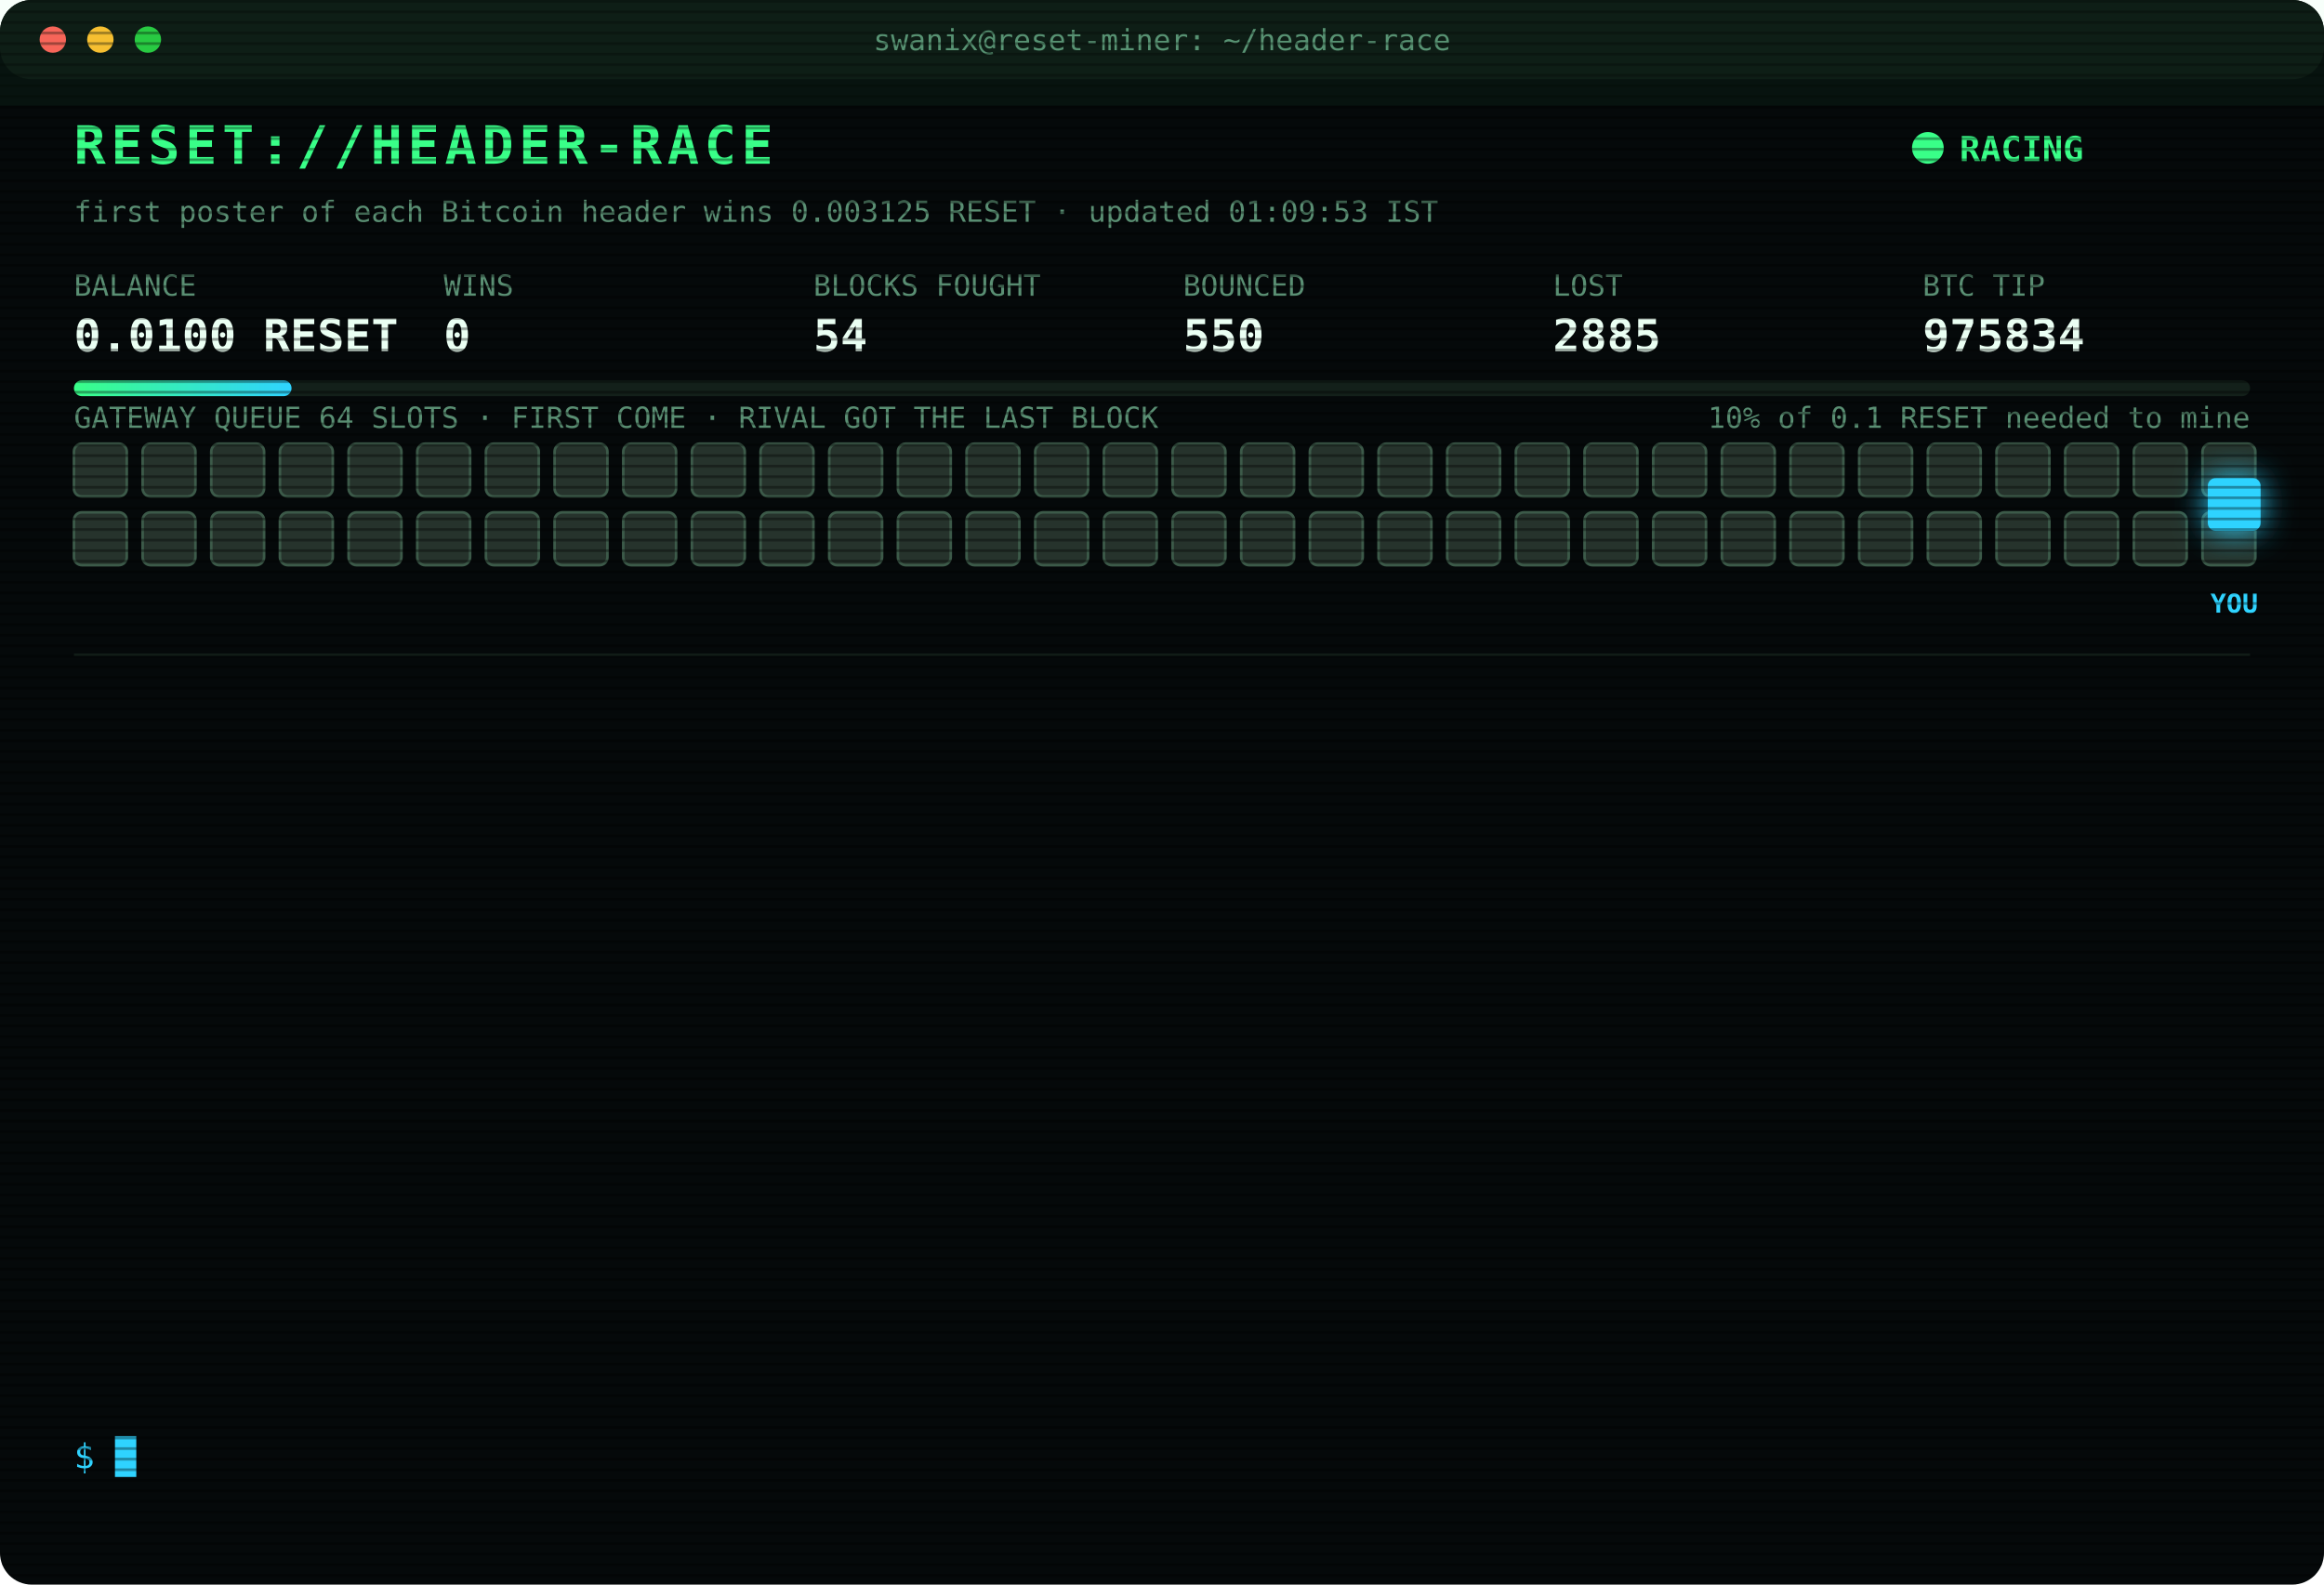
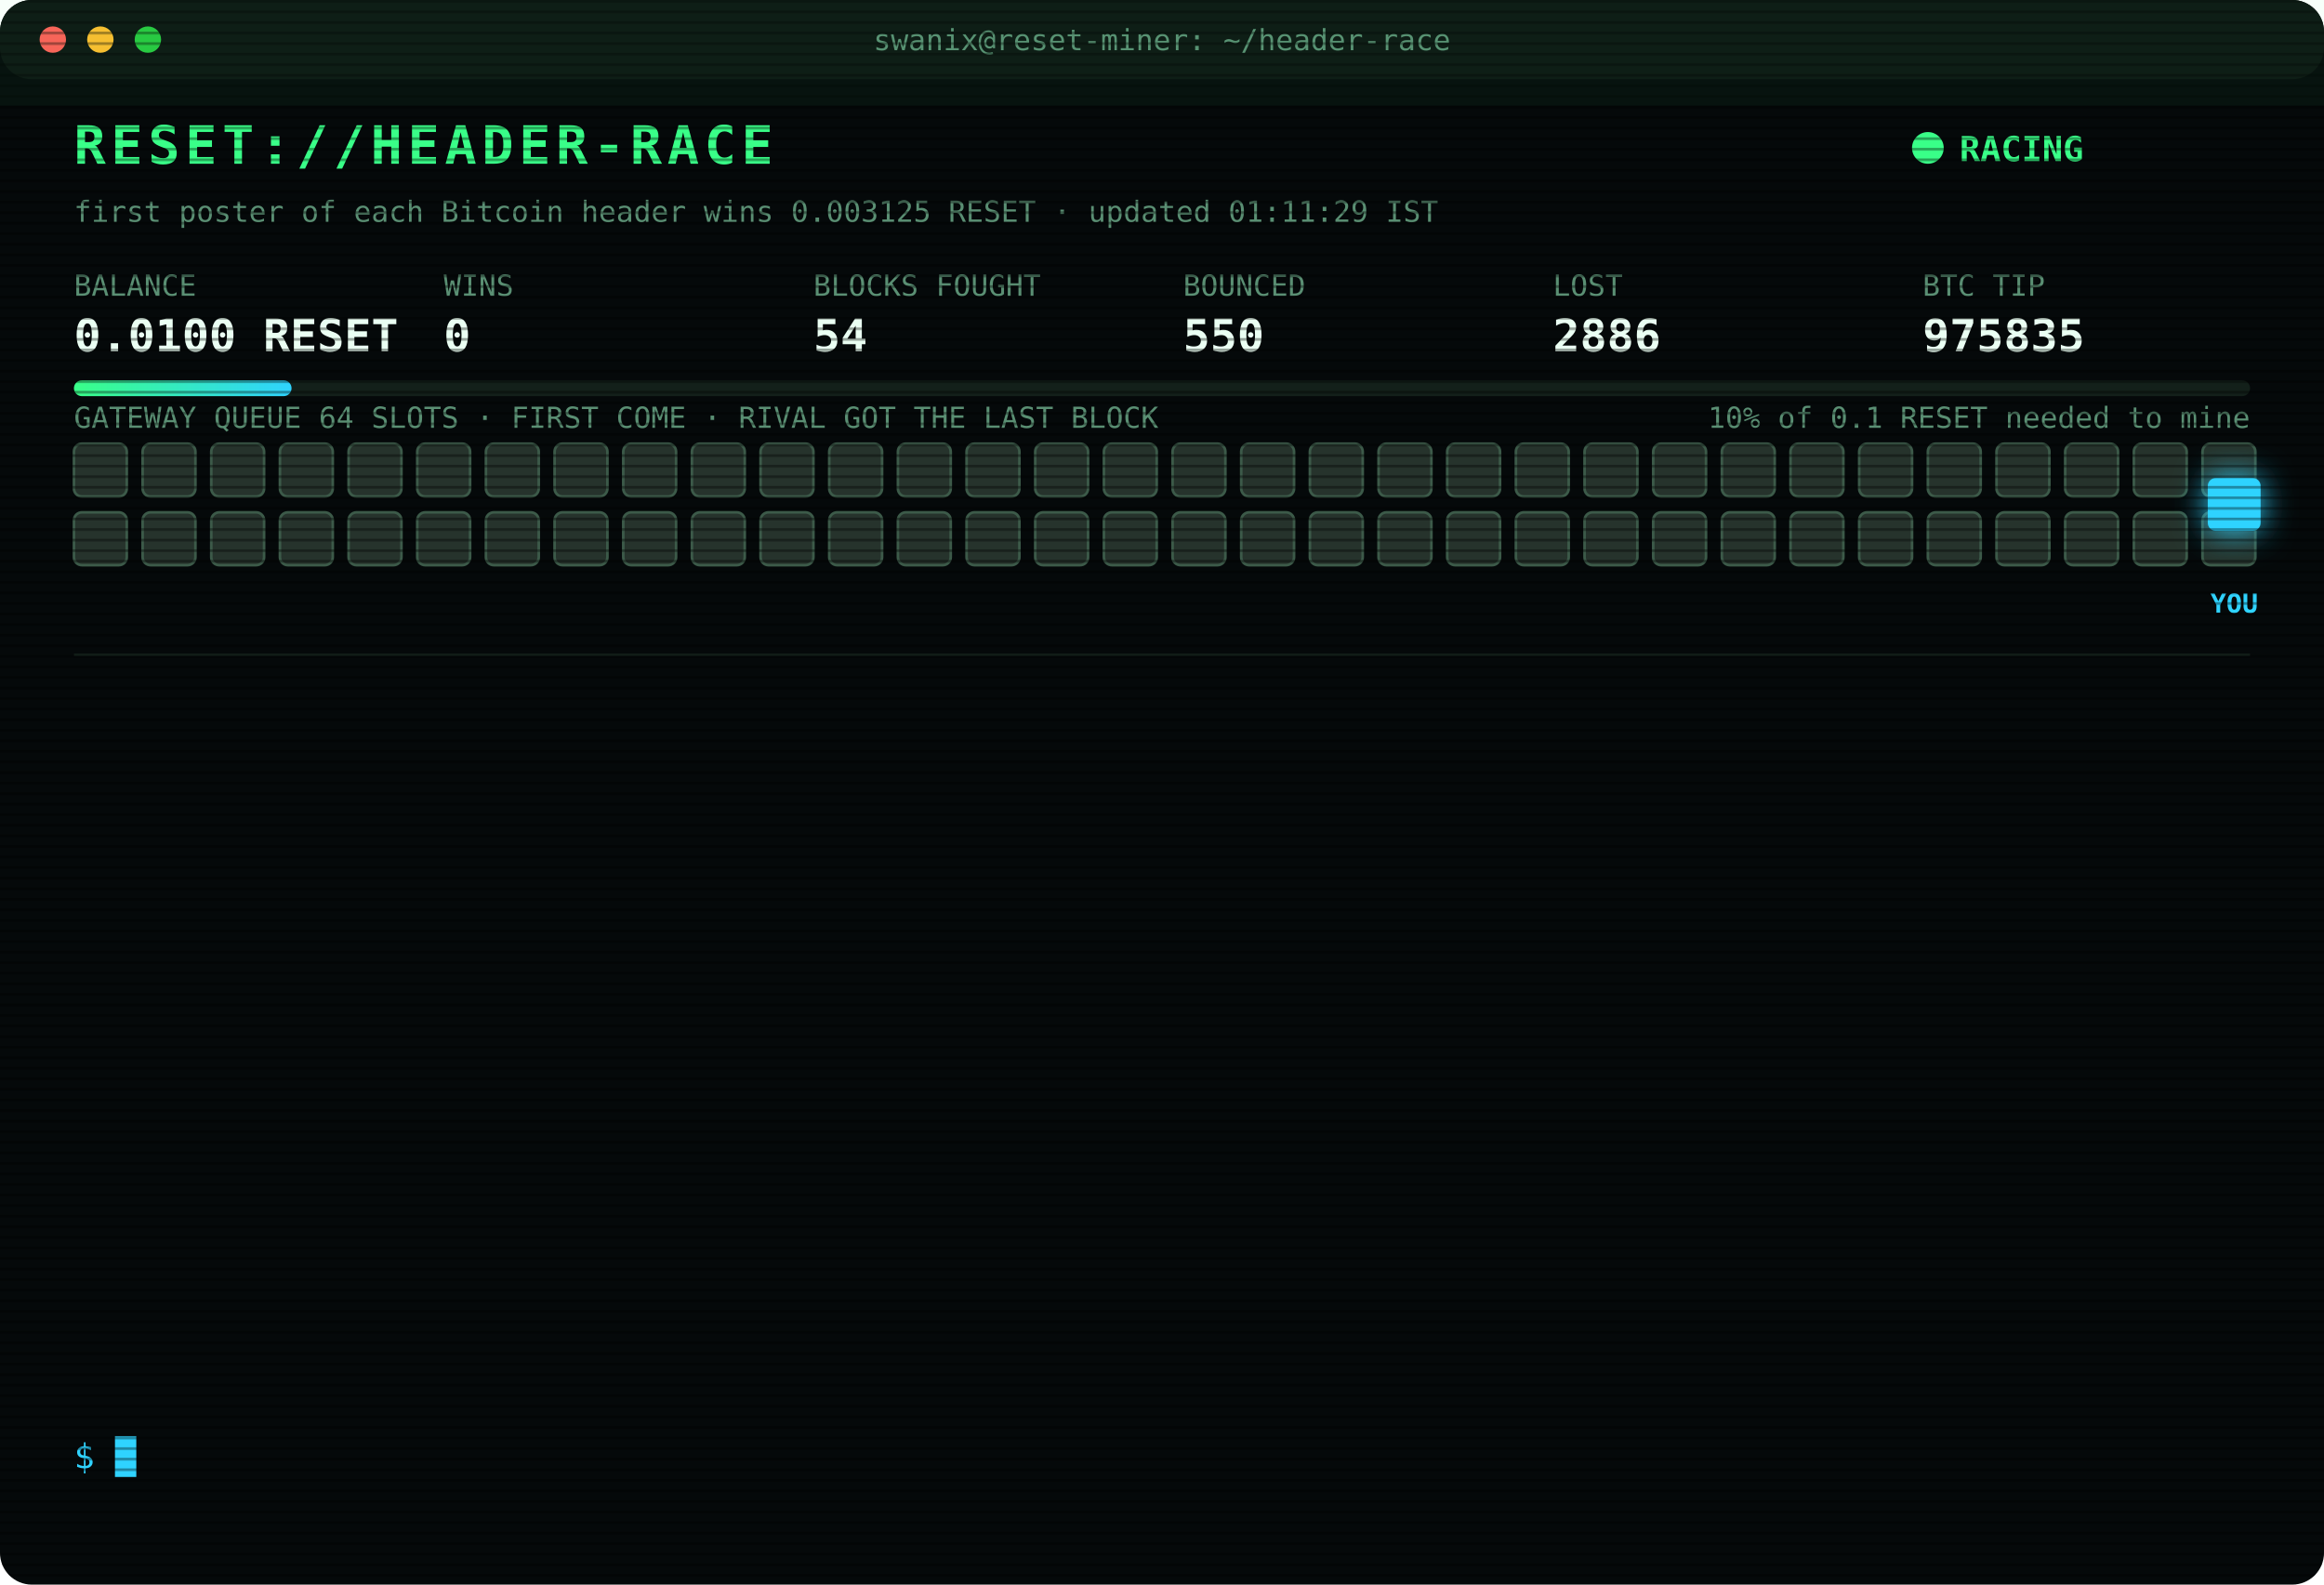
<svg xmlns="http://www.w3.org/2000/svg" width="880" height="600" viewBox="0 0 880 600" font-family="ui-monospace,SFMono-Regular,Menlo,Consolas,monospace">
  <style>
text{font-size:13px;fill:#7CFFB2}
.title{font-size:20px;font-weight:700;fill:#39FF88;letter-spacing:2px;animation:glitch 3s infinite steps(1)}
.sub{fill:#2fd3ff}.k{fill:#5a8f73;font-size:11px}.v{font-size:17px;font-weight:700;fill:#eafff3}
.ts{fill:#3f6b56}.boot{fill:#2fd3ff}.dim{fill:#5a8f73}.bad{fill:#ff4d6d}.warn{fill:#ffd23f}.mag{fill:#ff5cf0}.win{fill:#39FF88;font-weight:700}
.tag{font-size:10px;fill:#2fd3ff;font-weight:700}
.rival{fill:#26332c;stroke:#3c5a49;animation:jam 1.2s infinite alternate}
.idle{fill:#141c18;stroke:#22302a;animation:breathe 4s infinite}
.me{fill:#2fd3ff;filter:drop-shadow(0 0 6px #2fd3ff)}
.hover{animation:nudge 1.1s infinite ease-in-out}.bounce{animation:kick 1.4s infinite}
.ln{opacity:0;animation:in .4s forwards}
.cur{animation:blink 1s infinite steps(1)}
.scan{animation:scan 6s infinite linear}
.led{animation:blink 1.4s infinite}
@keyframes in{from{opacity:0;transform:translateX(-6px)}to{opacity:1;transform:none}}
@keyframes blink{50%{opacity:0}}
@keyframes jam{to{fill:#33463b}}
@keyframes breathe{50%{opacity:.4}}
@keyframes nudge{50%{transform:translateX(-10px)}}
@keyframes kick{0%,100%{transform:none}30%{transform:translateX(-14px)}55%{transform:translateX(10px) translateY(-6px)}}
@keyframes glitch{0%,92%{transform:none}93%{transform:translateX(2px);fill:#ff4d6d}95%{transform:translateX(-2px);fill:#2fd3ff}97%{transform:none}}
@keyframes scan{from{transform:translateY(-40px)}to{transform:translateY(600px)}}
</style>
  <defs>
    <pattern id="sl" width="4" height="4" patternUnits="userSpaceOnUse">
      <rect width="4" height="1" fill="#000" opacity=".35" />
    </pattern>
    <linearGradient id="bar">
      <stop offset="0" stop-color="#39FF88" />
      <stop offset="1" stop-color="#2fd3ff" />
    </linearGradient>
  </defs>
  <rect width="880" height="600" rx="12" fill="#05090a" />
  <rect width="880" height="30" rx="12" fill="#0d1512" />
  <circle cx="20" cy="15" r="5" fill="#ff5f57" />
  <circle cx="38" cy="15" r="5" fill="#febc2e" />
  <circle cx="56" cy="15" r="5" fill="#28c840" />
  <text x="440" y="19" text-anchor="middle" class="k">swanix@reset-miner: ~/header-race</text>
  <text x="28" y="62" class="title">RESET://HEADER-RACE</text>
  <circle class="led" cx="730" cy="56" r="6" fill="#39FF88" />
  <text x="742" y="61" class="win">RACING</text>
-   <text x="28" y="84" class="k">first poster of each Bitcoin header wins 0.003125 RESET · updated 01:09:53 IST</text>
+   <text x="28" y="84" class="k">first poster of each Bitcoin header wins 0.003125 RESET · updated 01:11:29 IST</text>
  <text x="28" y="112" class="k">BALANCE</text>
  <text x="28" y="133" class="v">0.0100 RESET</text>
  <text x="168" y="112" class="k">WINS</text>
  <text x="168" y="133" class="v">0</text>
  <text x="308" y="112" class="k">BLOCKS FOUGHT</text>
  <text x="308" y="133" class="v">54</text>
  <text x="448" y="112" class="k">BOUNCED</text>
  <text x="448" y="133" class="v">550</text>
  <text x="588" y="112" class="k">LOST</text>
-   <text x="588" y="133" class="v">2885</text>
+   <text x="588" y="133" class="v">2886</text>
  <text x="728" y="112" class="k">BTC TIP</text>
-   <text x="728" y="133" class="v">975834</text>
+   <text x="728" y="133" class="v">975835</text>
  <rect x="28" y="144" width="824" height="6" rx="3" fill="#13201a" />
  <rect x="28" y="144" width="82.4" height="6" rx="3" fill="url(#bar)" />
  <text x="852" y="162" text-anchor="end" class="k">10% of 0.1 RESET needed to mine</text>
  <text x="28" y="162" class="k">GATEWAY QUEUE 64 SLOTS · FIRST COME · RIVAL GOT THE LAST BLOCK</text>
  <rect class="rival" x="28" y="168" width="20" height="20" rx="3" style="animation-delay:0.00s" />
  <rect class="rival" x="54" y="168" width="20" height="20" rx="3" style="animation-delay:0.05s" />
  <rect class="rival" x="80" y="168" width="20" height="20" rx="3" style="animation-delay:0.10s" />
  <rect class="rival" x="106" y="168" width="20" height="20" rx="3" style="animation-delay:0.15s" />
  <rect class="rival" x="132" y="168" width="20" height="20" rx="3" style="animation-delay:0.20s" />
  <rect class="rival" x="158" y="168" width="20" height="20" rx="3" style="animation-delay:0.25s" />
  <rect class="rival" x="184" y="168" width="20" height="20" rx="3" style="animation-delay:0.30s" />
  <rect class="rival" x="210" y="168" width="20" height="20" rx="3" style="animation-delay:0.35s" />
  <rect class="rival" x="236" y="168" width="20" height="20" rx="3" style="animation-delay:0.40s" />
  <rect class="rival" x="262" y="168" width="20" height="20" rx="3" style="animation-delay:0.45s" />
  <rect class="rival" x="288" y="168" width="20" height="20" rx="3" style="animation-delay:0.50s" />
  <rect class="rival" x="314" y="168" width="20" height="20" rx="3" style="animation-delay:0.55s" />
  <rect class="rival" x="340" y="168" width="20" height="20" rx="3" style="animation-delay:0.60s" />
  <rect class="rival" x="366" y="168" width="20" height="20" rx="3" style="animation-delay:0.65s" />
  <rect class="rival" x="392" y="168" width="20" height="20" rx="3" style="animation-delay:0.70s" />
  <rect class="rival" x="418" y="168" width="20" height="20" rx="3" style="animation-delay:0.75s" />
  <rect class="rival" x="444" y="168" width="20" height="20" rx="3" style="animation-delay:0.80s" />
  <rect class="rival" x="470" y="168" width="20" height="20" rx="3" style="animation-delay:0.85s" />
  <rect class="rival" x="496" y="168" width="20" height="20" rx="3" style="animation-delay:0.90s" />
  <rect class="rival" x="522" y="168" width="20" height="20" rx="3" style="animation-delay:0.95s" />
  <rect class="rival" x="548" y="168" width="20" height="20" rx="3" style="animation-delay:1.00s" />
  <rect class="rival" x="574" y="168" width="20" height="20" rx="3" style="animation-delay:1.05s" />
  <rect class="rival" x="600" y="168" width="20" height="20" rx="3" style="animation-delay:1.10s" />
  <rect class="rival" x="626" y="168" width="20" height="20" rx="3" style="animation-delay:1.15s" />
  <rect class="rival" x="652" y="168" width="20" height="20" rx="3" style="animation-delay:1.20s" />
  <rect class="rival" x="678" y="168" width="20" height="20" rx="3" style="animation-delay:1.25s" />
  <rect class="rival" x="704" y="168" width="20" height="20" rx="3" style="animation-delay:1.30s" />
  <rect class="rival" x="730" y="168" width="20" height="20" rx="3" style="animation-delay:1.35s" />
  <rect class="rival" x="756" y="168" width="20" height="20" rx="3" style="animation-delay:1.40s" />
  <rect class="rival" x="782" y="168" width="20" height="20" rx="3" style="animation-delay:1.45s" />
  <rect class="rival" x="808" y="168" width="20" height="20" rx="3" style="animation-delay:1.50s" />
  <rect class="rival" x="834" y="168" width="20" height="20" rx="3" style="animation-delay:1.55s" />
  <rect class="rival" x="28" y="194" width="20" height="20" rx="3" style="animation-delay:1.60s" />
  <rect class="rival" x="54" y="194" width="20" height="20" rx="3" style="animation-delay:1.65s" />
  <rect class="rival" x="80" y="194" width="20" height="20" rx="3" style="animation-delay:1.70s" />
  <rect class="rival" x="106" y="194" width="20" height="20" rx="3" style="animation-delay:1.75s" />
  <rect class="rival" x="132" y="194" width="20" height="20" rx="3" style="animation-delay:1.80s" />
  <rect class="rival" x="158" y="194" width="20" height="20" rx="3" style="animation-delay:1.85s" />
  <rect class="rival" x="184" y="194" width="20" height="20" rx="3" style="animation-delay:1.90s" />
  <rect class="rival" x="210" y="194" width="20" height="20" rx="3" style="animation-delay:1.95s" />
  <rect class="rival" x="236" y="194" width="20" height="20" rx="3" style="animation-delay:2.00s" />
  <rect class="rival" x="262" y="194" width="20" height="20" rx="3" style="animation-delay:2.05s" />
  <rect class="rival" x="288" y="194" width="20" height="20" rx="3" style="animation-delay:2.10s" />
  <rect class="rival" x="314" y="194" width="20" height="20" rx="3" style="animation-delay:2.15s" />
  <rect class="rival" x="340" y="194" width="20" height="20" rx="3" style="animation-delay:2.20s" />
  <rect class="rival" x="366" y="194" width="20" height="20" rx="3" style="animation-delay:2.25s" />
  <rect class="rival" x="392" y="194" width="20" height="20" rx="3" style="animation-delay:2.30s" />
  <rect class="rival" x="418" y="194" width="20" height="20" rx="3" style="animation-delay:2.35s" />
  <rect class="rival" x="444" y="194" width="20" height="20" rx="3" style="animation-delay:2.40s" />
  <rect class="rival" x="470" y="194" width="20" height="20" rx="3" style="animation-delay:2.45s" />
  <rect class="rival" x="496" y="194" width="20" height="20" rx="3" style="animation-delay:2.50s" />
  <rect class="rival" x="522" y="194" width="20" height="20" rx="3" style="animation-delay:2.55s" />
  <rect class="rival" x="548" y="194" width="20" height="20" rx="3" style="animation-delay:2.60s" />
  <rect class="rival" x="574" y="194" width="20" height="20" rx="3" style="animation-delay:2.65s" />
  <rect class="rival" x="600" y="194" width="20" height="20" rx="3" style="animation-delay:2.70s" />
  <rect class="rival" x="626" y="194" width="20" height="20" rx="3" style="animation-delay:2.75s" />
  <rect class="rival" x="652" y="194" width="20" height="20" rx="3" style="animation-delay:2.80s" />
  <rect class="rival" x="678" y="194" width="20" height="20" rx="3" style="animation-delay:2.85s" />
  <rect class="rival" x="704" y="194" width="20" height="20" rx="3" style="animation-delay:2.90s" />
  <rect class="rival" x="730" y="194" width="20" height="20" rx="3" style="animation-delay:2.95s" />
  <rect class="rival" x="756" y="194" width="20" height="20" rx="3" style="animation-delay:3.00s" />
  <rect class="rival" x="782" y="194" width="20" height="20" rx="3" style="animation-delay:3.05s" />
  <rect class="rival" x="808" y="194" width="20" height="20" rx="3" style="animation-delay:3.10s" />
  <rect class="rival" x="834" y="194" width="20" height="20" rx="3" style="animation-delay:3.15s" />
  <g class="hover">
    <rect class="me" x="836" y="181" width="20" height="20" rx="3" />
    <text class="tag" x="846" y="232" text-anchor="middle">YOU</text>
  </g>
  <line x1="28" x2="852" y1="248" y2="248" stroke="#13201a" />
  <g class="ln" style="animation-delay:0.40s">
-     <text x="28" y="270" class="ts">22:51:48</text>
-     <text x="104" y="270" class="bad">[LOST] #975821 taken by a rival miner</text>
+     <text x="28" y="270" class="ts">22:55:16</text>
+     <text x="104" y="270" class="bad">[LOST] #975822 taken by a rival miner</text>
  </g>
  <g class="ln" style="animation-delay:0.65s">
-     <text x="28" y="292" class="ts">22:55:16</text>
-     <text x="104" y="292" class="bad">[LOST] #975822 taken by a rival miner</text>
+     <text x="28" y="292" class="ts">23:03:17</text>
+     <text x="104" y="292" class="bad">[LOST] #975823 taken by a rival miner</text>
  </g>
  <g class="ln" style="animation-delay:0.90s">
-     <text x="28" y="314" class="ts">23:03:17</text>
-     <text x="104" y="314" class="bad">[LOST] #975823 taken by a rival miner</text>
+     <text x="28" y="314" class="ts">23:17:13</text>
+     <text x="104" y="314" class="bad">[LOST] #975824 taken by a rival miner</text>
  </g>
  <g class="ln" style="animation-delay:1.15s">
-     <text x="28" y="336" class="ts">23:17:13</text>
-     <text x="104" y="336" class="bad">[LOST] #975824 taken by a rival miner</text>
+     <text x="28" y="336" class="ts">23:30:30</text>
+     <text x="104" y="336" class="bad">[LOST] #975825 taken by a rival miner</text>
  </g>
  <g class="ln" style="animation-delay:1.40s">
-     <text x="28" y="358" class="ts">23:30:30</text>
-     <text x="104" y="358" class="bad">[LOST] #975825 taken by a rival miner</text>
+     <text x="28" y="358" class="ts">23:30:42</text>
+     <text x="104" y="358" class="bad">[LOST] #975826 taken by a rival miner</text>
  </g>
  <g class="ln" style="animation-delay:1.65s">
-     <text x="28" y="380" class="ts">23:30:42</text>
-     <text x="104" y="380" class="bad">[LOST] #975826 taken by a rival miner</text>
+     <text x="28" y="380" class="ts">00:06:33</text>
+     <text x="104" y="380" class="bad">[LOST] #975827 taken by a rival miner</text>
  </g>
  <g class="ln" style="animation-delay:1.90s">
-     <text x="28" y="402" class="ts">00:06:33</text>
-     <text x="104" y="402" class="bad">[LOST] #975827 taken by a rival miner</text>
+     <text x="28" y="402" class="ts">00:13:10</text>
+     <text x="104" y="402" class="bad">[LOST] #975828 taken by a rival miner</text>
  </g>
  <g class="ln" style="animation-delay:2.15s">
-     <text x="28" y="424" class="ts">00:13:10</text>
-     <text x="104" y="424" class="bad">[LOST] #975828 taken by a rival miner</text>
+     <text x="28" y="424" class="ts">00:21:00</text>
+     <text x="104" y="424" class="bad">[LOST] #975829 taken by a rival miner</text>
  </g>
  <g class="ln" style="animation-delay:2.40s">
-     <text x="28" y="446" class="ts">00:21:00</text>
-     <text x="104" y="446" class="bad">[LOST] #975829 taken by a rival miner</text>
+     <text x="28" y="446" class="ts">00:31:06</text>
+     <text x="104" y="446" class="bad">[LOST] #975830 taken by a rival miner</text>
  </g>
  <g class="ln" style="animation-delay:2.65s">
-     <text x="28" y="468" class="ts">00:31:06</text>
-     <text x="104" y="468" class="bad">[LOST] #975830 taken by a rival miner</text>
+     <text x="28" y="468" class="ts">00:48:02</text>
+     <text x="104" y="468" class="bad">[LOST] #975831 taken by a rival miner</text>
  </g>
  <g class="ln" style="animation-delay:2.90s">
-     <text x="28" y="490" class="ts">00:48:02</text>
-     <text x="104" y="490" class="bad">[LOST] #975831 taken by a rival miner</text>
+     <text x="28" y="490" class="ts">01:00:57</text>
+     <text x="104" y="490" class="bad">[LOST] #975833 taken by a rival miner</text>
  </g>
  <g class="ln" style="animation-delay:3.15s">
-     <text x="28" y="512" class="ts">01:00:57</text>
-     <text x="104" y="512" class="bad">[LOST] #975833 taken by a rival miner</text>
+     <text x="28" y="512" class="ts">01:04:49</text>
+     <text x="104" y="512" class="bad">[LOST] #975834 taken by a rival miner</text>
  </g>
  <g class="ln" style="animation-delay:3.40s">
-     <text x="28" y="534" class="ts">01:04:49</text>
-     <text x="104" y="534" class="bad">[LOST] #975834 taken by a rival miner</text>
+     <text x="28" y="534" class="ts">01:11:29</text>
+     <text x="104" y="534" class="bad">[LOST] #975835 taken by a rival miner</text>
  </g>
  <text x="28" y="556" class="sub">$ <tspan class="cur">█</tspan>
  </text>
  <rect width="880" height="600" rx="12" fill="url(#sl)" pointer-events="none" />
  <rect class="scan" width="880" height="40" fill="#39FF88" opacity=".04" />
</svg>
